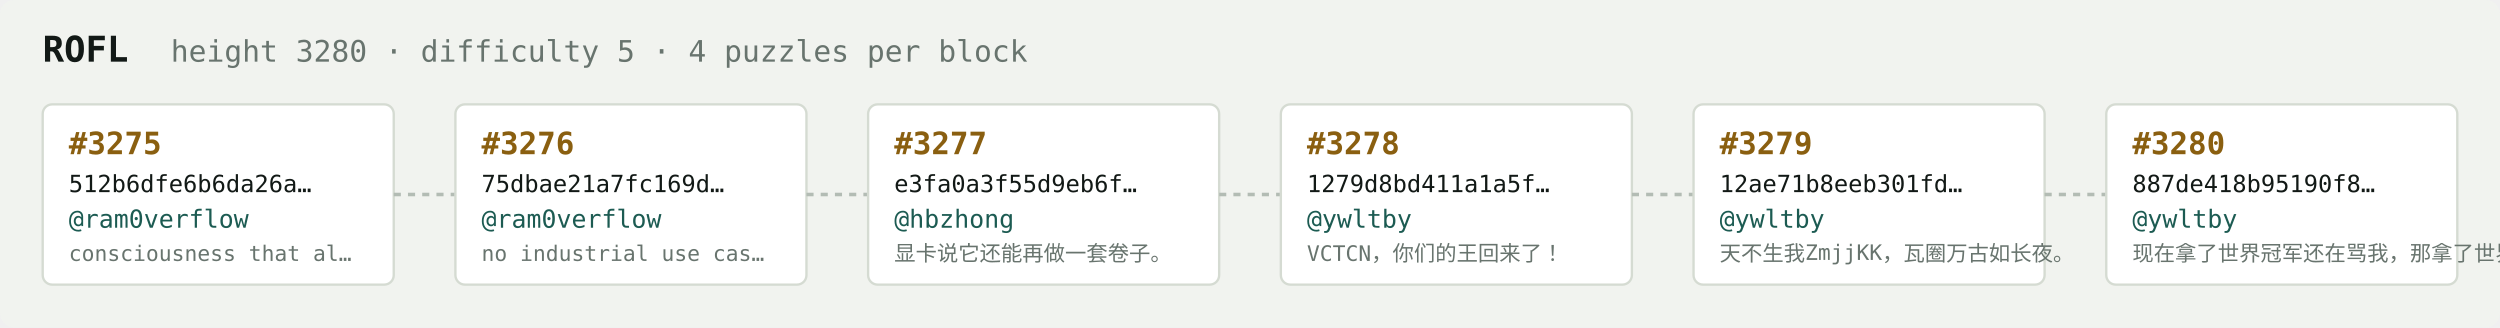
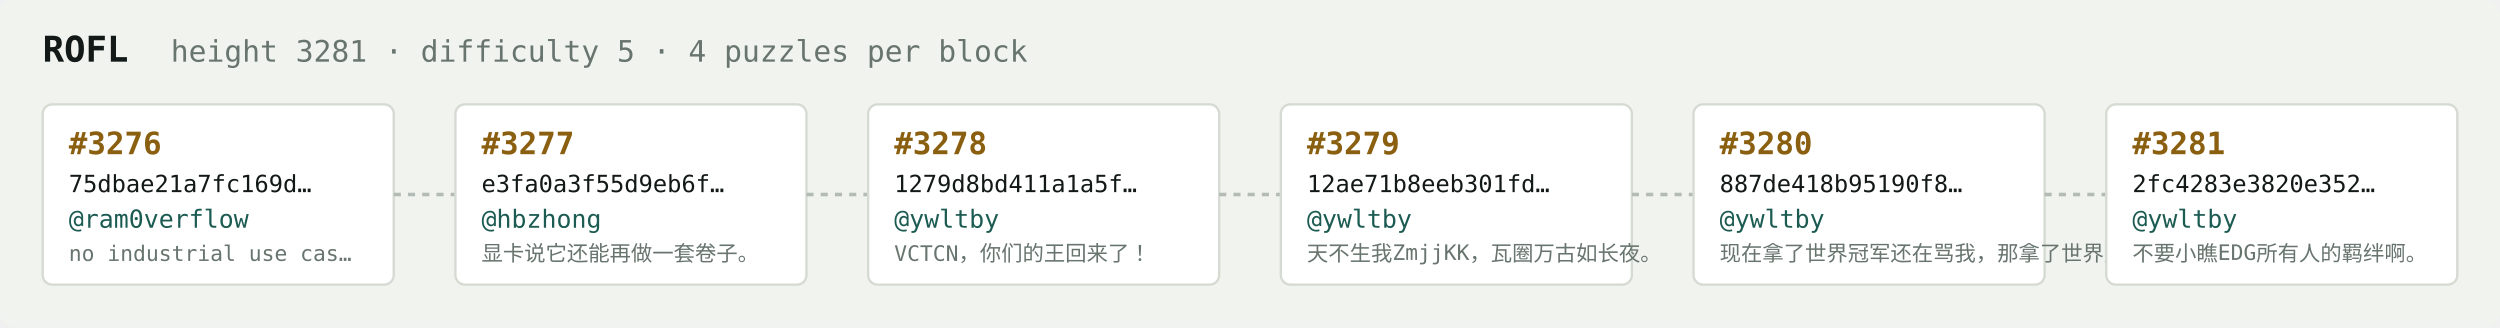
<svg xmlns="http://www.w3.org/2000/svg" width="1054" height="138" viewBox="0 0 1054 138" font-family="ui-monospace,SFMono-Regular,Menlo,monospace">
  <rect fill="#f1f3ef" width="1054" height="138" rx="6" />
  <text x="18" y="26" fill="#121916" font-size="15" font-weight="700">ROFL</text>
-   <text x="72" y="26" fill="#68746e" font-size="12.5">height 3280 · difficulty 5 · 4 puzzles per block</text>
+   <text x="72" y="26" fill="#68746e" font-size="12.5">height 3281 · difficulty 5 · 4 puzzles per block</text>
  <rect x="18" y="44" width="148" height="76" rx="4" fill="#ffffff" stroke="#d5dbd2" stroke-width="1" />
-   <text x="29" y="65" fill="#8a5f10" font-size="13" font-weight="700">#3275</text>
-   <text x="29" y="81" fill="#121916" font-size="10">512b6dfe6b6da26a…</text>
+   <text x="29" y="65" fill="#8a5f10" font-size="13" font-weight="700">#3276</text>
+   <text x="29" y="81" fill="#121916" font-size="10">75dbae21a7fc169d…</text>
  <text x="29" y="96" fill="#1c5b52" font-size="10.5">@ram0verflow</text>
-   <text x="29" y="110" fill="#68746e" font-size="9">consciousness that al…</text>
+   <text x="29" y="110" fill="#68746e" font-size="9">no industrial use cas…</text>
  <line x1="166" y1="82.0" x2="192" y2="82.0" stroke="#b3bcb4" stroke-width="1.5" stroke-dasharray="3 3" />
  <rect x="192" y="44" width="148" height="76" rx="4" fill="#ffffff" stroke="#d5dbd2" stroke-width="1" />
-   <text x="203" y="65" fill="#8a5f10" font-size="13" font-weight="700">#3276</text>
-   <text x="203" y="81" fill="#121916" font-size="10">75dbae21a7fc169d…</text>
-   <text x="203" y="96" fill="#1c5b52" font-size="10.5">@ram0verflow</text>
-   <text x="203" y="110" fill="#68746e" font-size="9">no industrial use cas…</text>
+   <text x="203" y="65" fill="#8a5f10" font-size="13" font-weight="700">#3277</text>
+   <text x="203" y="81" fill="#121916" font-size="10">e3fa0a3f55d9eb6f…</text>
+   <text x="203" y="96" fill="#1c5b52" font-size="10.5">@hbzhong</text>
+   <text x="203" y="110" fill="#68746e" font-size="9">显卡说它还能再做一套卷子。</text>
  <line x1="340" y1="82.0" x2="366" y2="82.0" stroke="#b3bcb4" stroke-width="1.5" stroke-dasharray="3 3" />
  <rect x="366" y="44" width="148" height="76" rx="4" fill="#ffffff" stroke="#d5dbd2" stroke-width="1" />
-   <text x="377" y="65" fill="#8a5f10" font-size="13" font-weight="700">#3277</text>
-   <text x="377" y="81" fill="#121916" font-size="10">e3fa0a3f55d9eb6f…</text>
-   <text x="377" y="96" fill="#1c5b52" font-size="10.5">@hbzhong</text>
-   <text x="377" y="110" fill="#68746e" font-size="9">显卡说它还能再做一套卷子。</text>
+   <text x="377" y="65" fill="#8a5f10" font-size="13" font-weight="700">#3278</text>
+   <text x="377" y="81" fill="#121916" font-size="10">1279d8bd411a1a5f…</text>
+   <text x="377" y="96" fill="#1c5b52" font-size="10.5">@ywltby</text>
+   <text x="377" y="110" fill="#68746e" font-size="9">VCTCN，你们的王回来了！</text>
  <line x1="514" y1="82.0" x2="540" y2="82.0" stroke="#b3bcb4" stroke-width="1.5" stroke-dasharray="3 3" />
  <rect x="540" y="44" width="148" height="76" rx="4" fill="#ffffff" stroke="#d5dbd2" stroke-width="1" />
-   <text x="551" y="65" fill="#8a5f10" font-size="13" font-weight="700">#3278</text>
-   <text x="551" y="81" fill="#121916" font-size="10">1279d8bd411a1a5f…</text>
+   <text x="551" y="65" fill="#8a5f10" font-size="13" font-weight="700">#3279</text>
+   <text x="551" y="81" fill="#121916" font-size="10">12ae71b8eeb301fd…</text>
  <text x="551" y="96" fill="#1c5b52" font-size="10.5">@ywltby</text>
-   <text x="551" y="110" fill="#68746e" font-size="9">VCTCN，你们的王回来了！</text>
+   <text x="551" y="110" fill="#68746e" font-size="9">天不生我ZmjjKK，瓦圈万古如长夜。</text>
  <line x1="688" y1="82.0" x2="714" y2="82.0" stroke="#b3bcb4" stroke-width="1.5" stroke-dasharray="3 3" />
  <rect x="714" y="44" width="148" height="76" rx="4" fill="#ffffff" stroke="#d5dbd2" stroke-width="1" />
-   <text x="725" y="65" fill="#8a5f10" font-size="13" font-weight="700">#3279</text>
-   <text x="725" y="81" fill="#121916" font-size="10">12ae71b8eeb301fd…</text>
+   <text x="725" y="65" fill="#8a5f10" font-size="13" font-weight="700">#3280</text>
+   <text x="725" y="81" fill="#121916" font-size="10">887de418b95190f8…</text>
  <text x="725" y="96" fill="#1c5b52" font-size="10.5">@ywltby</text>
-   <text x="725" y="110" fill="#68746e" font-size="9">天不生我ZmjjKK，瓦圈万古如长夜。</text>
+   <text x="725" y="110" fill="#68746e" font-size="9">现在拿了世界冠军还在骂我，那拿了世界冠军有…</text>
  <line x1="862" y1="82.0" x2="888" y2="82.0" stroke="#b3bcb4" stroke-width="1.5" stroke-dasharray="3 3" />
  <rect x="888" y="44" width="148" height="76" rx="4" fill="#ffffff" stroke="#d5dbd2" stroke-width="1" />
-   <text x="899" y="65" fill="#8a5f10" font-size="13" font-weight="700">#3280</text>
-   <text x="899" y="81" fill="#121916" font-size="10">887de418b95190f8…</text>
+   <text x="899" y="65" fill="#8a5f10" font-size="13" font-weight="700">#3281</text>
+   <text x="899" y="81" fill="#121916" font-size="10">2fc4283e3820e352…</text>
  <text x="899" y="96" fill="#1c5b52" font-size="10.5">@ywltby</text>
-   <text x="899" y="110" fill="#68746e" font-size="9">现在拿了世界冠军还在骂我，那拿了世界冠军有…</text>
+   <text x="899" y="110" fill="#68746e" font-size="9">不要小瞧EDG所有人的羁绊啊。</text>
</svg>
